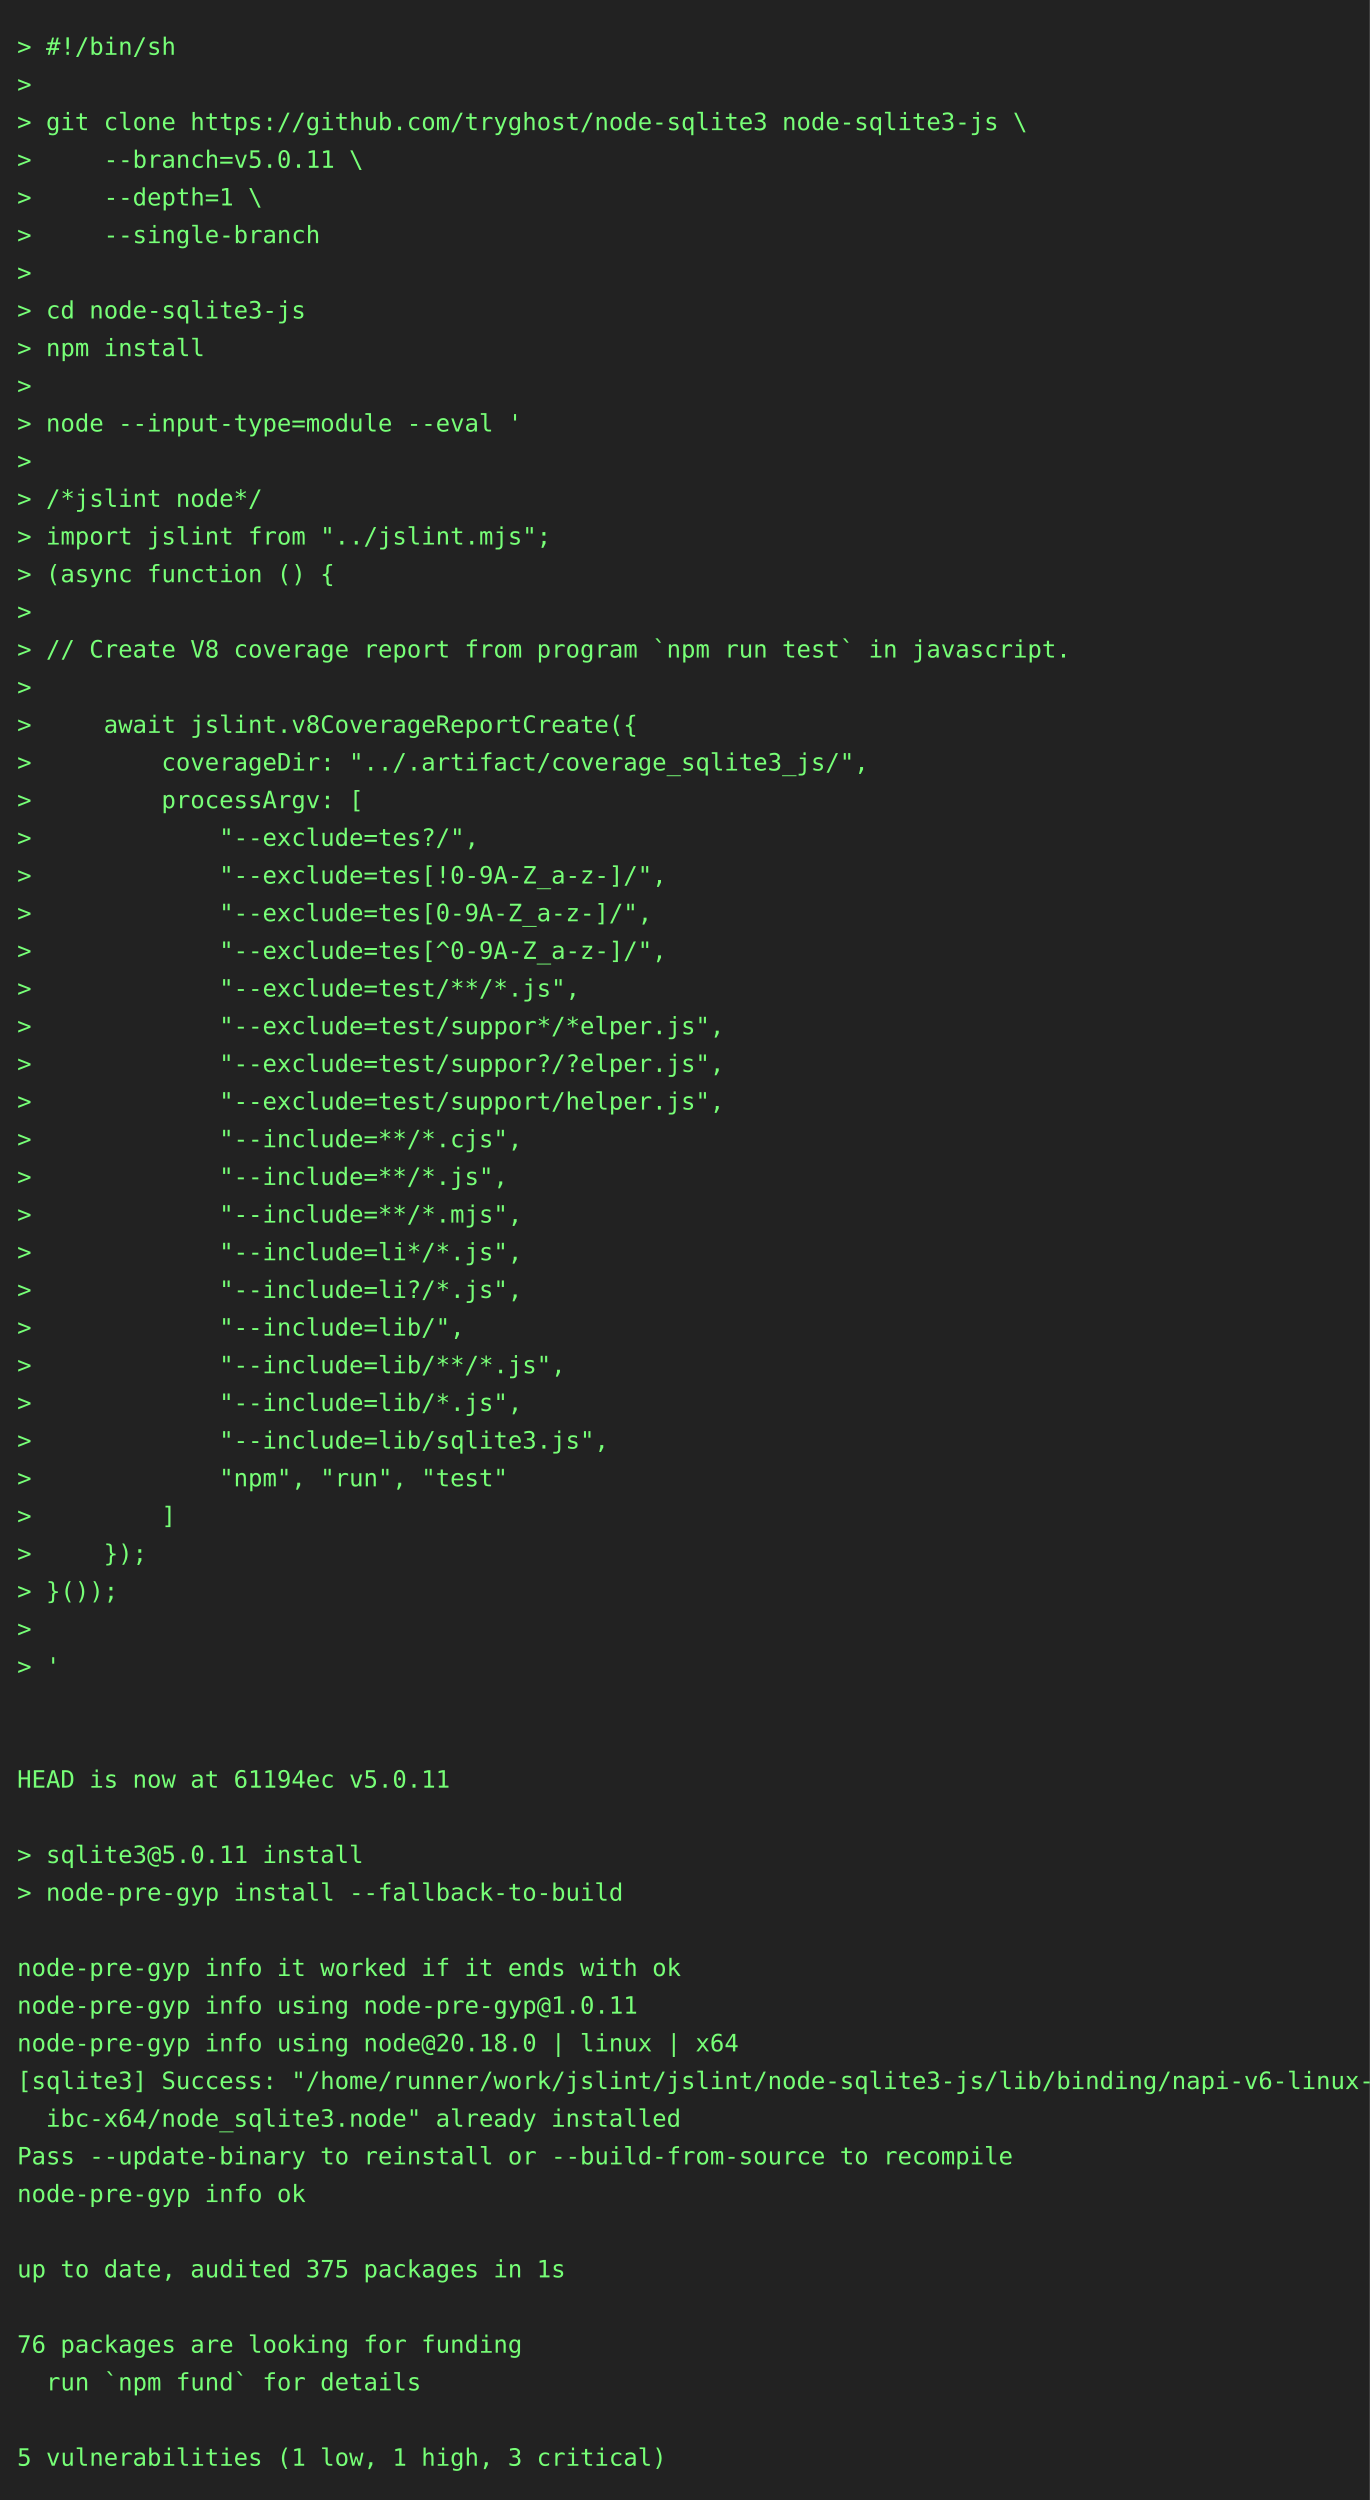
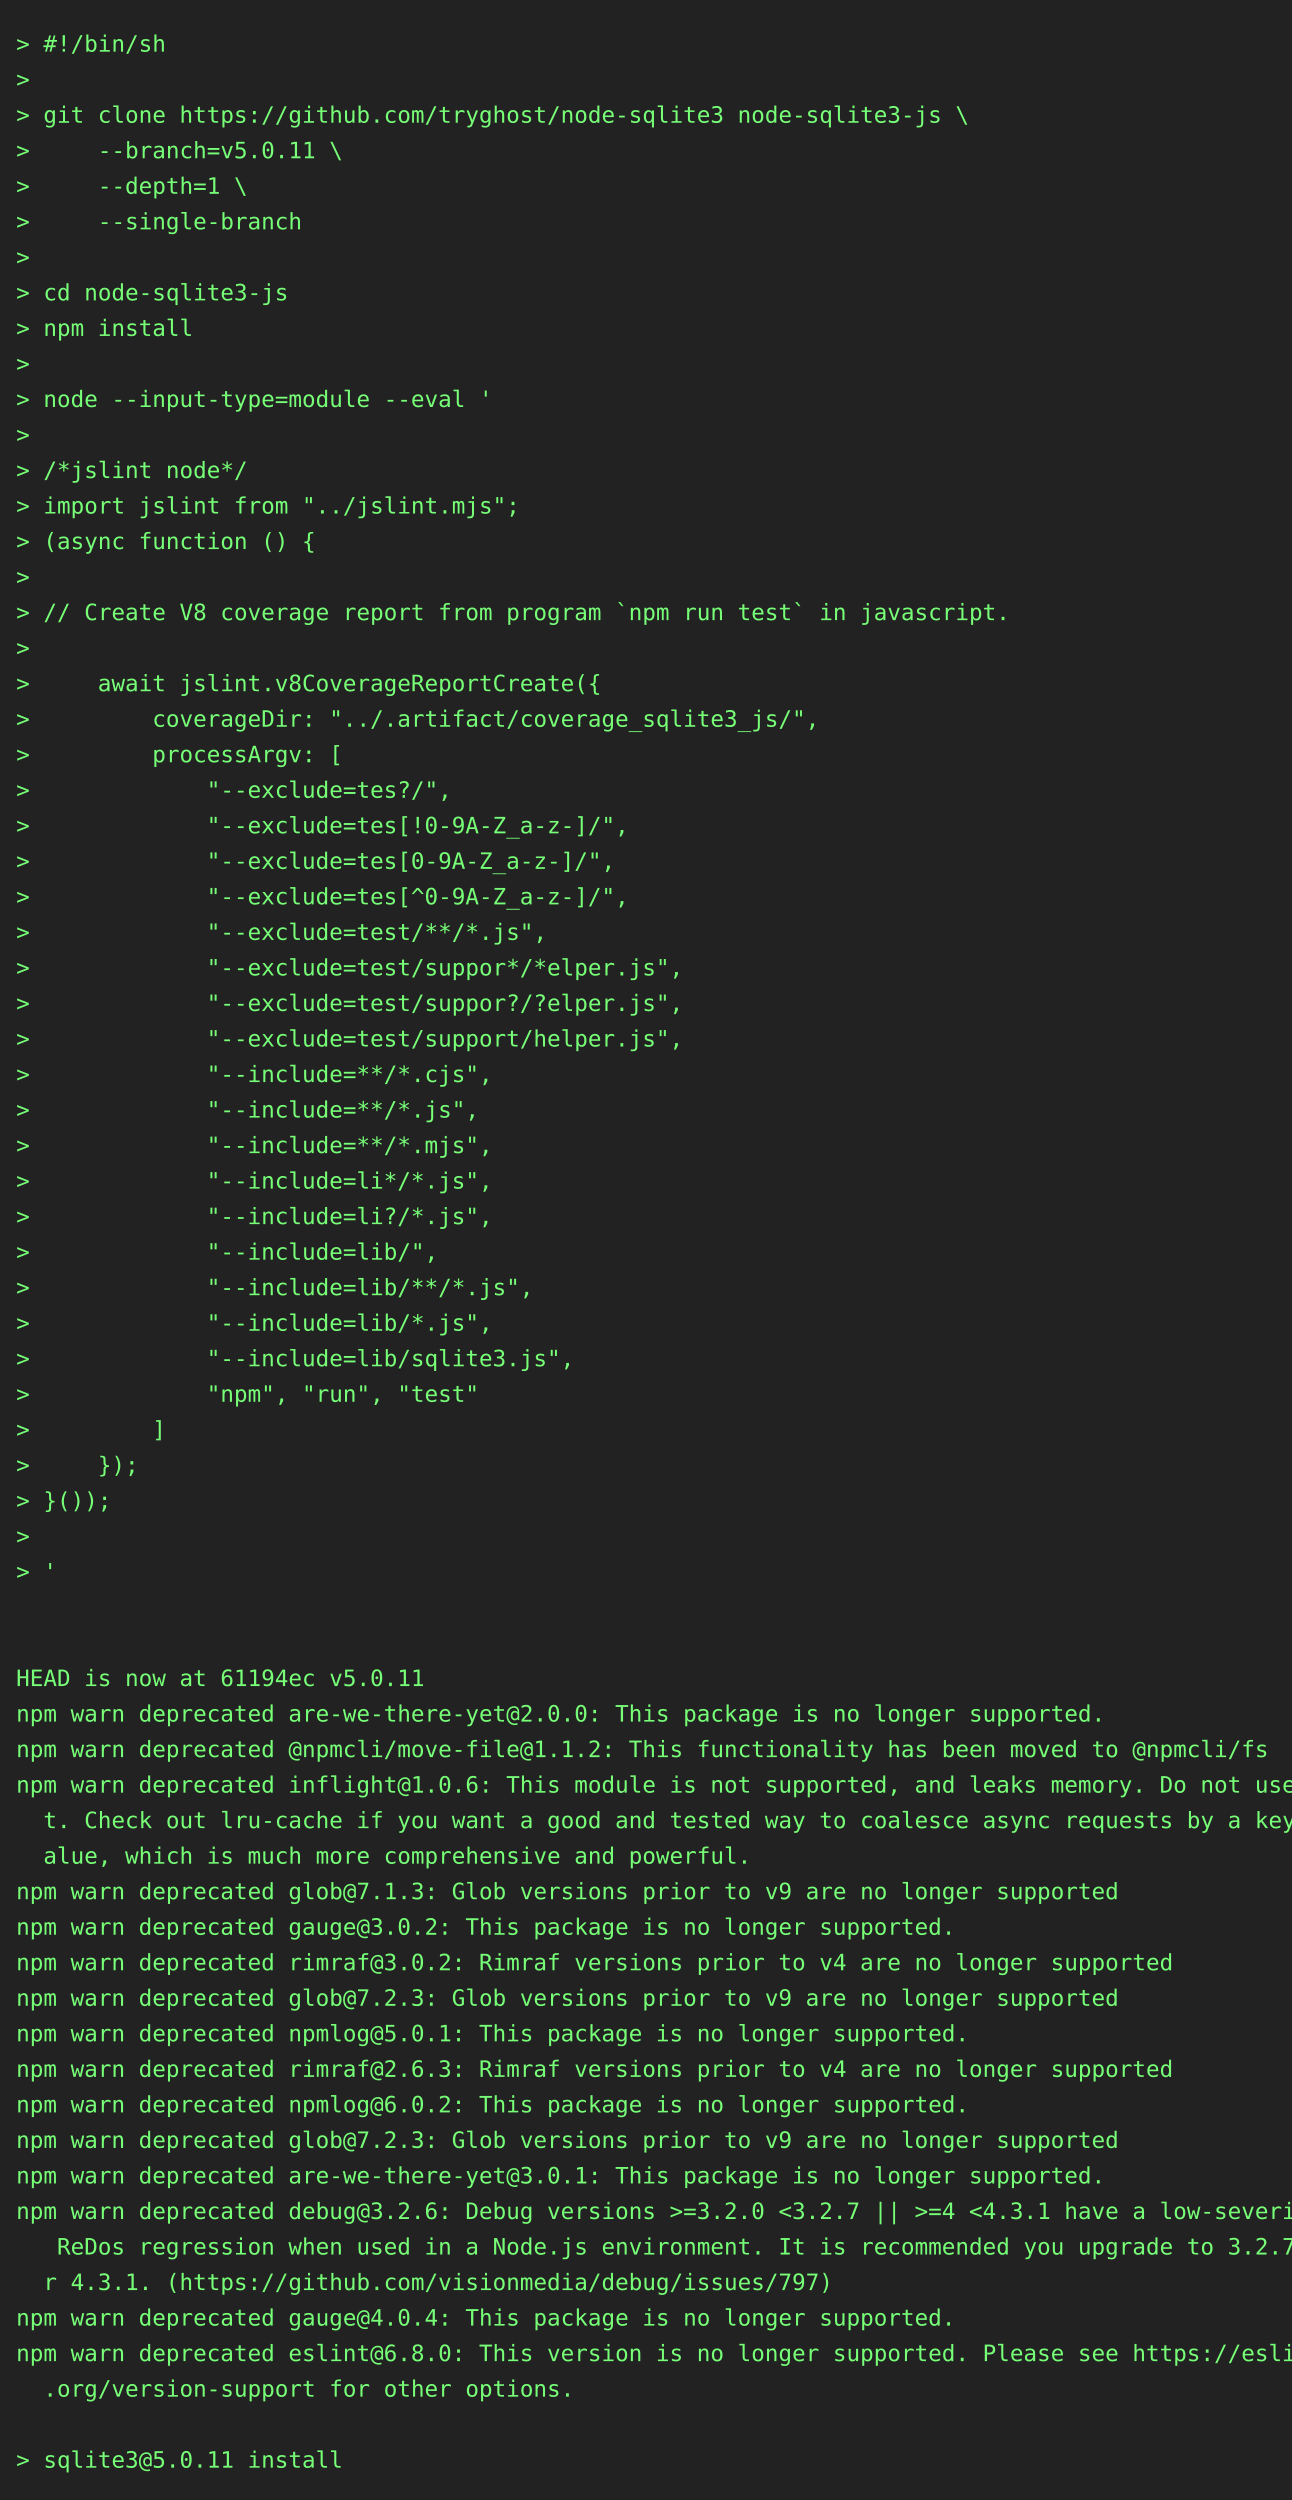
- <svg xmlns="http://www.w3.org/2000/svg" height="1460" width="800">
-   <rect height="1460" fill="#222" width="800" />
+ <svg xmlns="http://www.w3.org/2000/svg" height="1548" width="800">
+   <rect height="1548" fill="#222" width="800" />
  <text fill="#7f7" font-family="consolas, menlo, monospace" font-size="14" xml:space="preserve">
    <tspan lengthAdjust="spacingAndGlyphs" textLength="768" x="10" y="32">&gt; #!/bin/sh                                                                                      </tspan>
    <tspan lengthAdjust="spacingAndGlyphs" textLength="768" x="10" y="54">&gt;                                                                                                </tspan>
    <tspan lengthAdjust="spacingAndGlyphs" textLength="768" x="10" y="76">&gt; git clone https://github.com/tryghost/node-sqlite3 node-sqlite3-js \                           </tspan>
    <tspan lengthAdjust="spacingAndGlyphs" textLength="768" x="10" y="98">&gt;     --branch=v5.0.11 \                                                                         </tspan>
    <tspan lengthAdjust="spacingAndGlyphs" textLength="768" x="10" y="120">&gt;     --depth=1 \                                                                                </tspan>
    <tspan lengthAdjust="spacingAndGlyphs" textLength="768" x="10" y="142">&gt;     --single-branch                                                                            </tspan>
    <tspan lengthAdjust="spacingAndGlyphs" textLength="768" x="10" y="164">&gt;                                                                                                </tspan>
    <tspan lengthAdjust="spacingAndGlyphs" textLength="768" x="10" y="186">&gt; cd node-sqlite3-js                                                                             </tspan>
    <tspan lengthAdjust="spacingAndGlyphs" textLength="768" x="10" y="208">&gt; npm install                                                                                    </tspan>
    <tspan lengthAdjust="spacingAndGlyphs" textLength="768" x="10" y="230">&gt;                                                                                                </tspan>
    <tspan lengthAdjust="spacingAndGlyphs" textLength="768" x="10" y="252">&gt; node --input-type=module --eval '                                                              </tspan>
    <tspan lengthAdjust="spacingAndGlyphs" textLength="768" x="10" y="274">&gt;                                                                                                </tspan>
    <tspan lengthAdjust="spacingAndGlyphs" textLength="768" x="10" y="296">&gt; /*jslint node*/                                                                                </tspan>
    <tspan lengthAdjust="spacingAndGlyphs" textLength="768" x="10" y="318">&gt; import jslint from "../jslint.mjs";                                                            </tspan>
    <tspan lengthAdjust="spacingAndGlyphs" textLength="768" x="10" y="340">&gt; (async function () {                                                                           </tspan>
    <tspan lengthAdjust="spacingAndGlyphs" textLength="768" x="10" y="362">&gt;                                                                                                </tspan>
    <tspan lengthAdjust="spacingAndGlyphs" textLength="768" x="10" y="384">&gt; // Create V8 coverage report from program `npm run test` in javascript.                        </tspan>
    <tspan lengthAdjust="spacingAndGlyphs" textLength="768" x="10" y="406">&gt;                                                                                                </tspan>
    <tspan lengthAdjust="spacingAndGlyphs" textLength="768" x="10" y="428">&gt;     await jslint.v8CoverageReportCreate({                                                      </tspan>
    <tspan lengthAdjust="spacingAndGlyphs" textLength="768" x="10" y="450">&gt;         coverageDir: "../.artifact/coverage_sqlite3_js/",                                      </tspan>
    <tspan lengthAdjust="spacingAndGlyphs" textLength="768" x="10" y="472">&gt;         processArgv: [                                                                         </tspan>
    <tspan lengthAdjust="spacingAndGlyphs" textLength="768" x="10" y="494">&gt;             "--exclude=tes?/",                                                                 </tspan>
    <tspan lengthAdjust="spacingAndGlyphs" textLength="768" x="10" y="516">&gt;             "--exclude=tes[!0-9A-Z_a-z-]/",                                                    </tspan>
    <tspan lengthAdjust="spacingAndGlyphs" textLength="768" x="10" y="538">&gt;             "--exclude=tes[0-9A-Z_a-z-]/",                                                     </tspan>
    <tspan lengthAdjust="spacingAndGlyphs" textLength="768" x="10" y="560">&gt;             "--exclude=tes[^0-9A-Z_a-z-]/",                                                    </tspan>
    <tspan lengthAdjust="spacingAndGlyphs" textLength="768" x="10" y="582">&gt;             "--exclude=test/**/*.js",                                                          </tspan>
    <tspan lengthAdjust="spacingAndGlyphs" textLength="768" x="10" y="604">&gt;             "--exclude=test/suppor*/*elper.js",                                                </tspan>
    <tspan lengthAdjust="spacingAndGlyphs" textLength="768" x="10" y="626">&gt;             "--exclude=test/suppor?/?elper.js",                                                </tspan>
    <tspan lengthAdjust="spacingAndGlyphs" textLength="768" x="10" y="648">&gt;             "--exclude=test/support/helper.js",                                                </tspan>
    <tspan lengthAdjust="spacingAndGlyphs" textLength="768" x="10" y="670">&gt;             "--include=**/*.cjs",                                                              </tspan>
    <tspan lengthAdjust="spacingAndGlyphs" textLength="768" x="10" y="692">&gt;             "--include=**/*.js",                                                               </tspan>
    <tspan lengthAdjust="spacingAndGlyphs" textLength="768" x="10" y="714">&gt;             "--include=**/*.mjs",                                                              </tspan>
    <tspan lengthAdjust="spacingAndGlyphs" textLength="768" x="10" y="736">&gt;             "--include=li*/*.js",                                                              </tspan>
    <tspan lengthAdjust="spacingAndGlyphs" textLength="768" x="10" y="758">&gt;             "--include=li?/*.js",                                                              </tspan>
    <tspan lengthAdjust="spacingAndGlyphs" textLength="768" x="10" y="780">&gt;             "--include=lib/",                                                                  </tspan>
    <tspan lengthAdjust="spacingAndGlyphs" textLength="768" x="10" y="802">&gt;             "--include=lib/**/*.js",                                                           </tspan>
    <tspan lengthAdjust="spacingAndGlyphs" textLength="768" x="10" y="824">&gt;             "--include=lib/*.js",                                                              </tspan>
    <tspan lengthAdjust="spacingAndGlyphs" textLength="768" x="10" y="846">&gt;             "--include=lib/sqlite3.js",                                                        </tspan>
    <tspan lengthAdjust="spacingAndGlyphs" textLength="768" x="10" y="868">&gt;             "npm", "run", "test"                                                               </tspan>
    <tspan lengthAdjust="spacingAndGlyphs" textLength="768" x="10" y="890">&gt;         ]                                                                                      </tspan>
    <tspan lengthAdjust="spacingAndGlyphs" textLength="768" x="10" y="912">&gt;     });                                                                                        </tspan>
    <tspan lengthAdjust="spacingAndGlyphs" textLength="768" x="10" y="934">&gt; }());                                                                                          </tspan>
    <tspan lengthAdjust="spacingAndGlyphs" textLength="768" x="10" y="956">&gt;                                                                                                </tspan>
    <tspan lengthAdjust="spacingAndGlyphs" textLength="768" x="10" y="978">&gt; '                                                                                              </tspan>
    <tspan lengthAdjust="spacingAndGlyphs" textLength="768" x="10" y="1000">                                                                                                 </tspan>
    <tspan lengthAdjust="spacingAndGlyphs" textLength="768" x="10" y="1022">                                                                                                 </tspan>
    <tspan lengthAdjust="spacingAndGlyphs" textLength="768" x="10" y="1044">HEAD is now at 61194ec v5.0.11                                                                   </tspan>
-     <tspan lengthAdjust="spacingAndGlyphs" textLength="768" x="10" y="1066">                                                                                                 </tspan>
-     <tspan lengthAdjust="spacingAndGlyphs" textLength="768" x="10" y="1088">&gt; sqlite3@5.0.11 install                                                                         </tspan>
-     <tspan lengthAdjust="spacingAndGlyphs" textLength="768" x="10" y="1110">&gt; node-pre-gyp install --fallback-to-build                                                       </tspan>
-     <tspan lengthAdjust="spacingAndGlyphs" textLength="768" x="10" y="1132">                                                                                                 </tspan>
-     <tspan lengthAdjust="spacingAndGlyphs" textLength="768" x="10" y="1154">node-pre-gyp info it worked if it ends with ok                                                   </tspan>
-     <tspan lengthAdjust="spacingAndGlyphs" textLength="768" x="10" y="1176">node-pre-gyp info using node-pre-gyp@1.0.11                                                      </tspan>
-     <tspan lengthAdjust="spacingAndGlyphs" textLength="768" x="10" y="1198">node-pre-gyp info using node@20.18.0 | linux | x64                                               </tspan>
-     <tspan lengthAdjust="spacingAndGlyphs" textLength="768" x="10" y="1220">[sqlite3] Success: "/home/runner/work/jslint/jslint/node-sqlite3-js/lib/binding/napi-v6-linux-gl\</tspan>
-     <tspan lengthAdjust="spacingAndGlyphs" textLength="768" x="10" y="1242">  ibc-x64/node_sqlite3.node" already installed                                                   </tspan>
-     <tspan lengthAdjust="spacingAndGlyphs" textLength="768" x="10" y="1264">Pass --update-binary to reinstall or --build-from-source to recompile                            </tspan>
-     <tspan lengthAdjust="spacingAndGlyphs" textLength="768" x="10" y="1286">node-pre-gyp info ok                                                                             </tspan>
-     <tspan lengthAdjust="spacingAndGlyphs" textLength="768" x="10" y="1308">                                                                                                 </tspan>
-     <tspan lengthAdjust="spacingAndGlyphs" textLength="768" x="10" y="1330">up to date, audited 375 packages in 1s                                                           </tspan>
-     <tspan lengthAdjust="spacingAndGlyphs" textLength="768" x="10" y="1352">                                                                                                 </tspan>
-     <tspan lengthAdjust="spacingAndGlyphs" textLength="768" x="10" y="1374">76 packages are looking for funding                                                              </tspan>
-     <tspan lengthAdjust="spacingAndGlyphs" textLength="768" x="10" y="1396">  run `npm fund` for details                                                                     </tspan>
-     <tspan lengthAdjust="spacingAndGlyphs" textLength="768" x="10" y="1418">                                                                                                 </tspan>
-     <tspan lengthAdjust="spacingAndGlyphs" textLength="768" x="10" y="1440">5 vulnerabilities (1 low, 1 high, 3 critical)                                                    </tspan>
+     <tspan lengthAdjust="spacingAndGlyphs" textLength="768" x="10" y="1066">npm warn deprecated are-we-there-yet@2.0.0: This package is no longer supported.                 </tspan>
+     <tspan lengthAdjust="spacingAndGlyphs" textLength="768" x="10" y="1088">npm warn deprecated @npmcli/move-file@1.1.2: This functionality has been moved to @npmcli/fs     </tspan>
+     <tspan lengthAdjust="spacingAndGlyphs" textLength="768" x="10" y="1110">npm warn deprecated inflight@1.0.6: This module is not supported, and leaks memory. Do not use i\</tspan>
+     <tspan lengthAdjust="spacingAndGlyphs" textLength="768" x="10" y="1132">  t. Check out lru-cache if you want a good and tested way to coalesce async requests by a key v\</tspan>
+     <tspan lengthAdjust="spacingAndGlyphs" textLength="768" x="10" y="1154">  alue, which is much more comprehensive and powerful.                                           </tspan>
+     <tspan lengthAdjust="spacingAndGlyphs" textLength="768" x="10" y="1176">npm warn deprecated glob@7.1.3: Glob versions prior to v9 are no longer supported                </tspan>
+     <tspan lengthAdjust="spacingAndGlyphs" textLength="768" x="10" y="1198">npm warn deprecated gauge@3.0.2: This package is no longer supported.                            </tspan>
+     <tspan lengthAdjust="spacingAndGlyphs" textLength="768" x="10" y="1220">npm warn deprecated rimraf@3.0.2: Rimraf versions prior to v4 are no longer supported            </tspan>
+     <tspan lengthAdjust="spacingAndGlyphs" textLength="768" x="10" y="1242">npm warn deprecated glob@7.2.3: Glob versions prior to v9 are no longer supported                </tspan>
+     <tspan lengthAdjust="spacingAndGlyphs" textLength="768" x="10" y="1264">npm warn deprecated npmlog@5.0.1: This package is no longer supported.                           </tspan>
+     <tspan lengthAdjust="spacingAndGlyphs" textLength="768" x="10" y="1286">npm warn deprecated rimraf@2.6.3: Rimraf versions prior to v4 are no longer supported            </tspan>
+     <tspan lengthAdjust="spacingAndGlyphs" textLength="768" x="10" y="1308">npm warn deprecated npmlog@6.0.2: This package is no longer supported.                           </tspan>
+     <tspan lengthAdjust="spacingAndGlyphs" textLength="768" x="10" y="1330">npm warn deprecated glob@7.2.3: Glob versions prior to v9 are no longer supported                </tspan>
+     <tspan lengthAdjust="spacingAndGlyphs" textLength="768" x="10" y="1352">npm warn deprecated are-we-there-yet@3.0.1: This package is no longer supported.                 </tspan>
+     <tspan lengthAdjust="spacingAndGlyphs" textLength="768" x="10" y="1374">npm warn deprecated debug@3.2.6: Debug versions &gt;=3.2.0 &lt;3.2.7 || &gt;=4 &lt;4.3.1 have a low-severity\</tspan>
+     <tspan lengthAdjust="spacingAndGlyphs" textLength="768" x="10" y="1396">   ReDos regression when used in a Node.js environment. It is recommended you upgrade to 3.2.7 o\</tspan>
+     <tspan lengthAdjust="spacingAndGlyphs" textLength="768" x="10" y="1418">  r 4.3.1. (https://github.com/visionmedia/debug/issues/797)                                     </tspan>
+     <tspan lengthAdjust="spacingAndGlyphs" textLength="768" x="10" y="1440">npm warn deprecated gauge@4.0.4: This package is no longer supported.                            </tspan>
+     <tspan lengthAdjust="spacingAndGlyphs" textLength="768" x="10" y="1462">npm warn deprecated eslint@6.8.0: This version is no longer supported. Please see https://eslint\</tspan>
+     <tspan lengthAdjust="spacingAndGlyphs" textLength="768" x="10" y="1484">  .org/version-support for other options.                                                        </tspan>
+     <tspan lengthAdjust="spacingAndGlyphs" textLength="768" x="10" y="1506">                                                                                                 </tspan>
+     <tspan lengthAdjust="spacingAndGlyphs" textLength="768" x="10" y="1528">&gt; sqlite3@5.0.11 install                                                                         </tspan>
  </text>
</svg>
